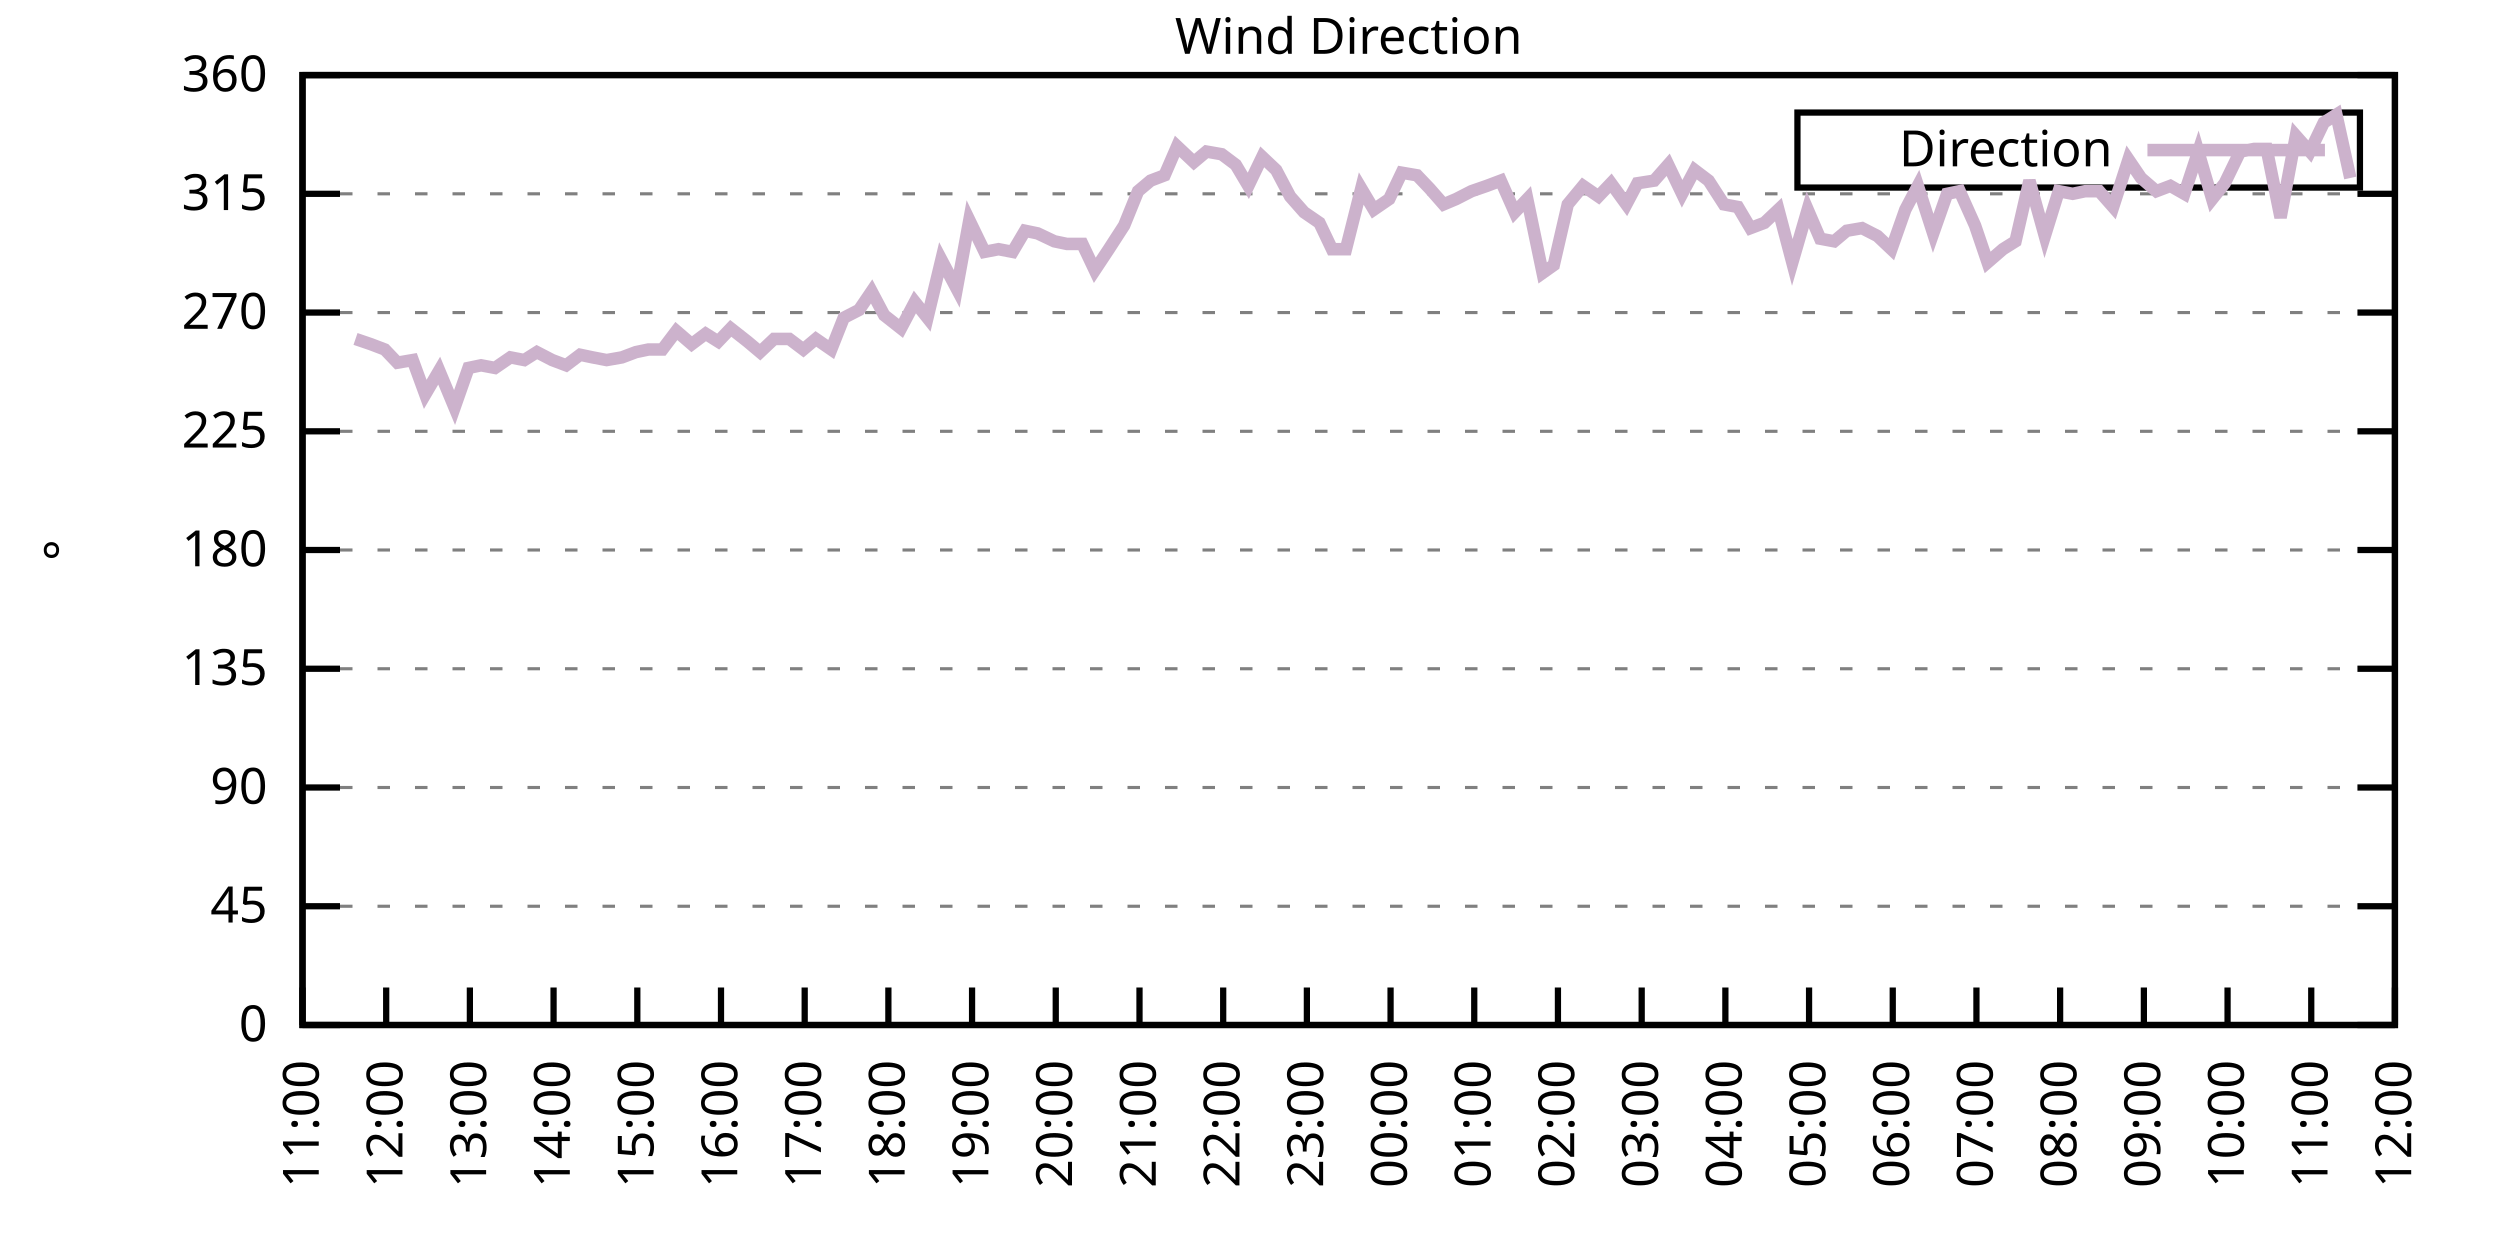
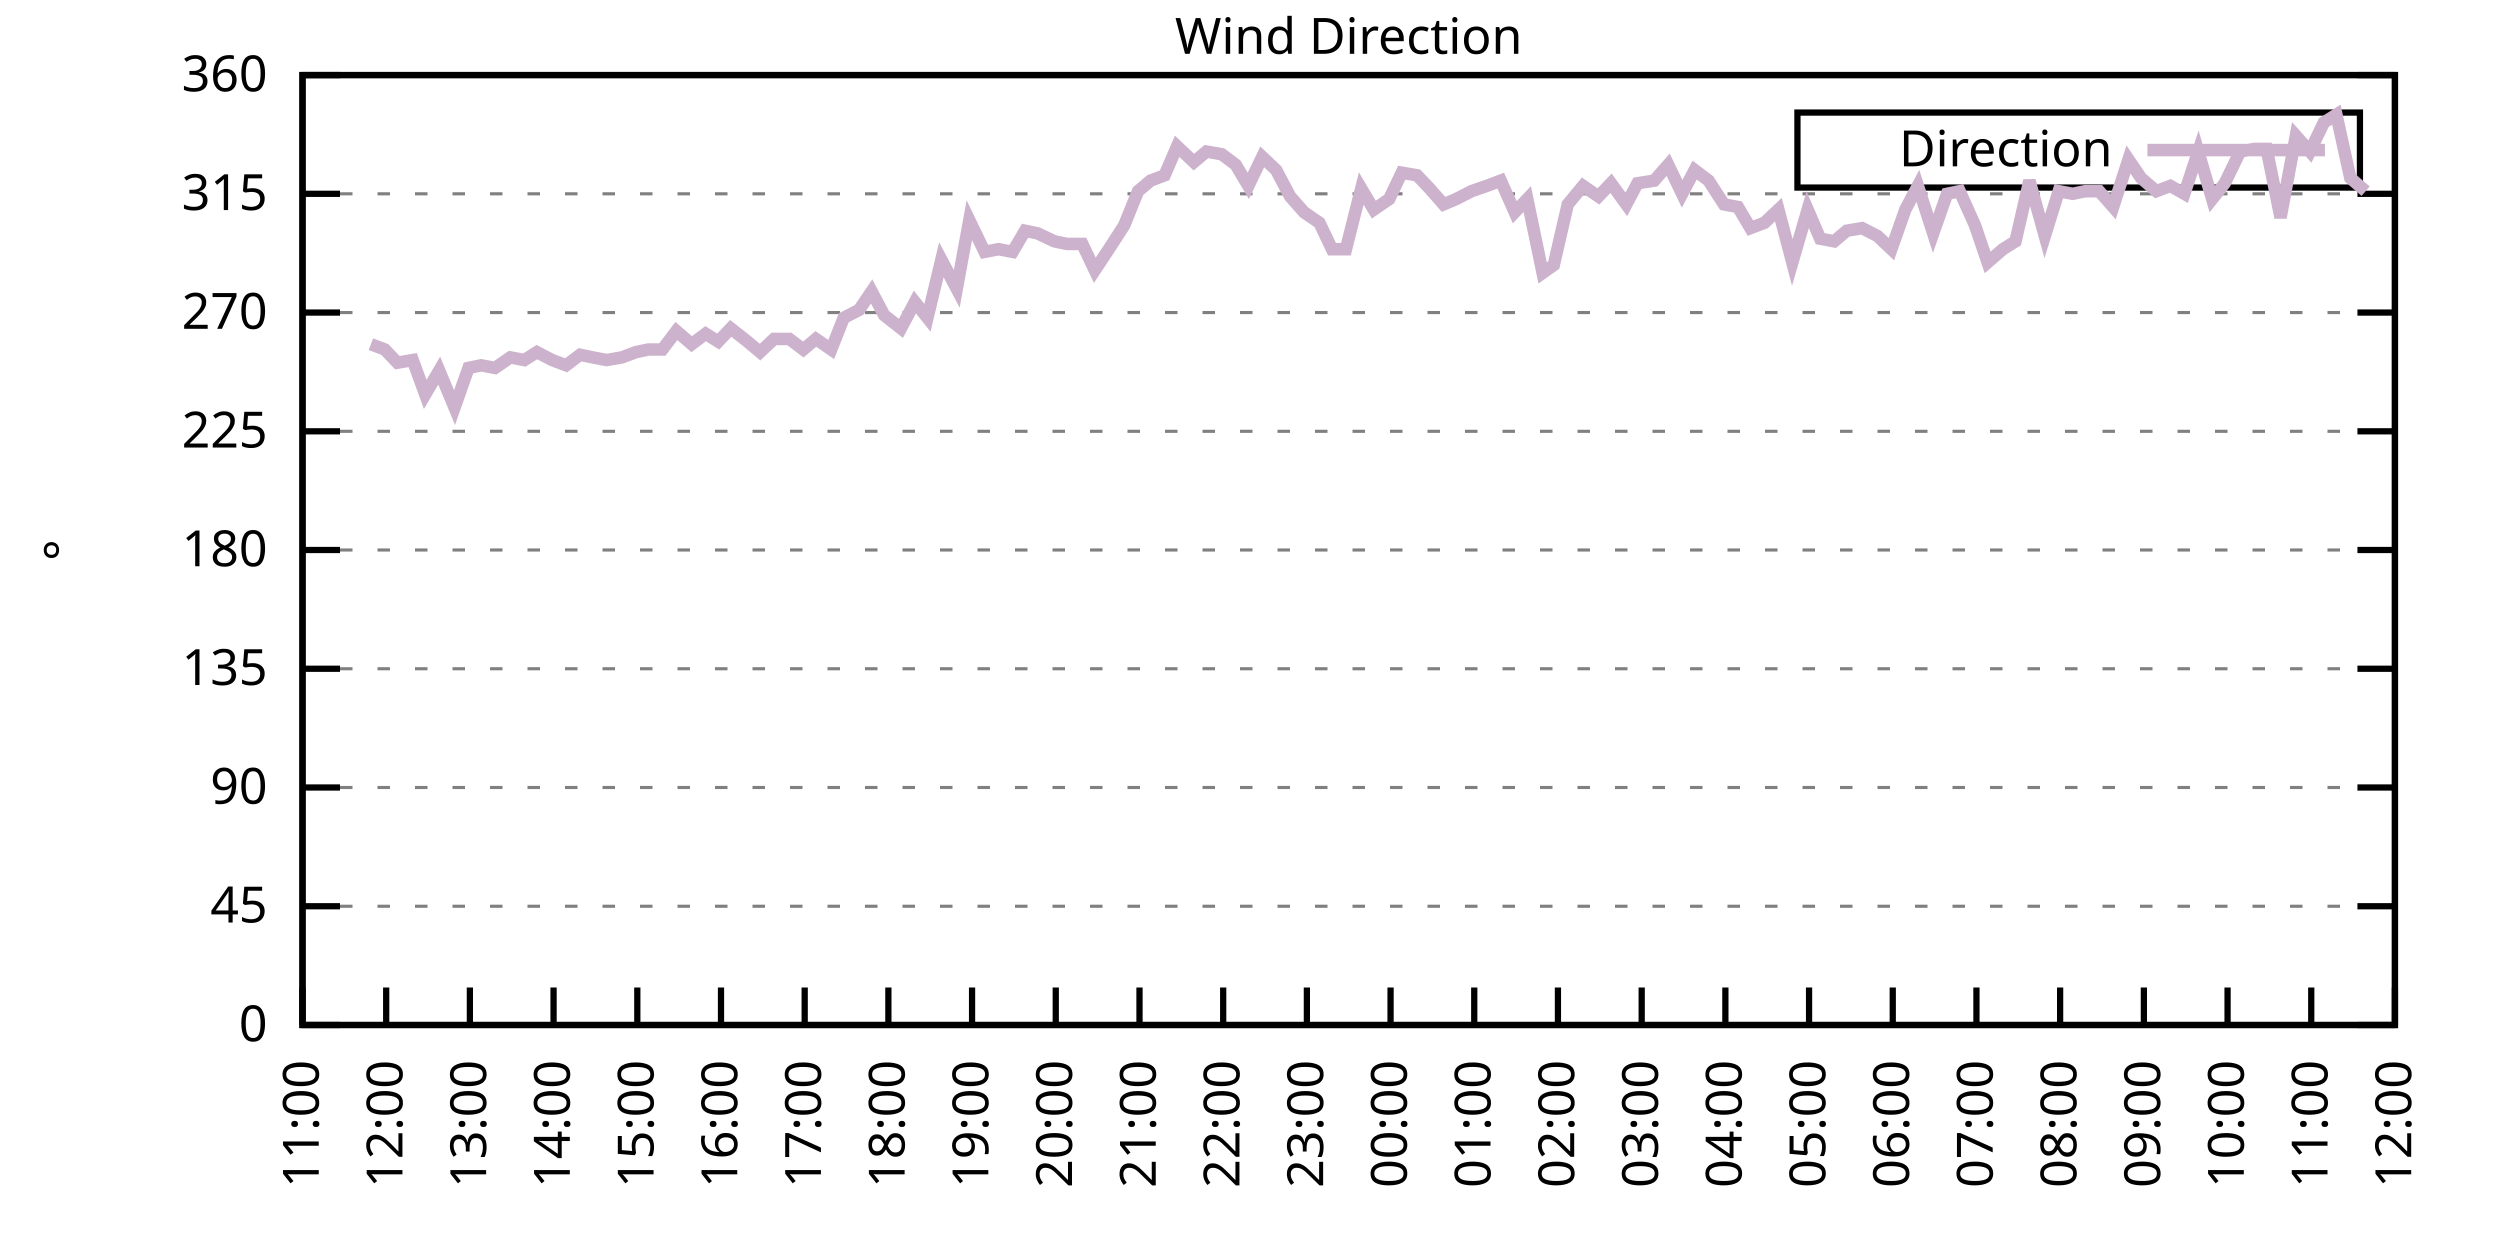
<svg xmlns="http://www.w3.org/2000/svg" xmlns:xlink="http://www.w3.org/1999/xlink" width="400" height="200" viewBox="0 0 400 200">
  <g id="gnuplot_canvas">
    <rect x="0" y="0" width="400" height="200" fill="none" />
    <defs>
      <circle id="gpDot" r="0.5" stroke-width="0.5" stroke="currentColor" />
      <path id="gpPt0" stroke-width="0.333" stroke="currentColor" d="M-1,0 h2 M0,-1 v2" />
      <path id="gpPt1" stroke-width="0.333" stroke="currentColor" d="M-1,-1 L1,1 M1,-1 L-1,1" />
      <path id="gpPt2" stroke-width="0.333" stroke="currentColor" d="M-1,0 L1,0 M0,-1 L0,1 M-1,-1 L1,1 M-1,1 L1,-1" />
      <rect id="gpPt3" stroke-width="0.333" stroke="currentColor" x="-1" y="-1" width="2" height="2" />
      <rect id="gpPt4" stroke-width="0.333" stroke="currentColor" fill="currentColor" x="-1" y="-1" width="2" height="2" />
      <circle id="gpPt5" stroke-width="0.333" stroke="currentColor" cx="0" cy="0" r="1" />
      <use xlink:href="#gpPt5" id="gpPt6" fill="currentColor" stroke="none" />
      <path id="gpPt7" stroke-width="0.333" stroke="currentColor" d="M0,-1.33 L-1.33,0.67 L1.33,0.67 z" />
      <use xlink:href="#gpPt7" id="gpPt8" fill="currentColor" stroke="none" />
      <use xlink:href="#gpPt7" id="gpPt9" stroke="currentColor" transform="rotate(180)" />
      <use xlink:href="#gpPt9" id="gpPt10" fill="currentColor" stroke="none" />
      <use xlink:href="#gpPt3" id="gpPt11" stroke="currentColor" transform="rotate(45)" />
      <use xlink:href="#gpPt11" id="gpPt12" fill="currentColor" stroke="none" />
      <path id="gpPt13" stroke-width="0.333" stroke="currentColor" d="M0,1.330 L1.265,0.411 L0.782,-1.067 L-0.782,-1.076 L-1.265,0.411 z" />
      <use xlink:href="#gpPt13" id="gpPt14" fill="currentColor" stroke="none" />
      <filter id="textbox" filterUnits="objectBoundingBox" x="0" y="0" height="1" width="1">
        <feFlood flood-color="white" flood-opacity="1" result="bgnd" />
        <feComposite in="SourceGraphic" in2="bgnd" operator="atop" />
      </filter>
      <filter id="greybox" filterUnits="objectBoundingBox" x="0" y="0" height="1" width="1">
        <feFlood flood-color="lightgrey" flood-opacity="1" result="grey" />
        <feComposite in="SourceGraphic" in2="grey" operator="atop" />
      </filter>
    </defs>
    <g fill="none" color="white" stroke="currentColor" stroke-width="1.00" stroke-linecap="butt" stroke-linejoin="miter">
</g>
    <g fill="none" color="black" stroke="currentColor" stroke-width="1.00" stroke-linecap="butt" stroke-linejoin="miter">
      <g stroke="none" shape-rendering="crispEdges">
        <polygon fill="rgb(255, 255, 255)" points="48.40,164.00 383.18,164.00 383.18,12.02 48.40,12.02 " />
      </g>
    </g>
    <g fill="none" color="black" stroke="currentColor" stroke-width="1.00" stroke-linecap="butt" stroke-linejoin="miter">
</g>
    <g fill="none" color="black" stroke="black" stroke-width="0.50" stroke-linecap="butt" stroke-linejoin="miter">
</g>
    <g fill="none" color="gray" stroke="currentColor" stroke-width="0.50" stroke-linecap="butt" stroke-linejoin="miter">
      <path stroke="gray" stroke-dasharray="2,4" class="gridline" d="M48.40,164.00 L383.19,164.00  " />
    </g>
    <g fill="none" color="gray" stroke="gray" stroke-width="1.00" stroke-linecap="butt" stroke-linejoin="miter">
</g>
    <g fill="none" color="black" stroke="currentColor" stroke-width="1.00" stroke-linecap="butt" stroke-linejoin="miter">
      <path stroke="black" d="M48.40,164.00 L54.40,164.00 M383.19,164.00 L377.19,164.00  " />
      <g transform="translate(42.80,166.60)" stroke="none" fill="black" font-family="Sans" font-size="8.00" text-anchor="end">
        <text>
          <tspan font-family="Sans"> 0</tspan>
        </text>
      </g>
    </g>
    <g fill="none" color="black" stroke="currentColor" stroke-width="1.00" stroke-linecap="butt" stroke-linejoin="miter">
</g>
    <g fill="none" color="black" stroke="black" stroke-width="0.50" stroke-linecap="butt" stroke-linejoin="miter">
</g>
    <g fill="none" color="gray" stroke="currentColor" stroke-width="0.50" stroke-linecap="butt" stroke-linejoin="miter">
      <path stroke="gray" stroke-dasharray="2,4" class="gridline" d="M48.40,145.00 L383.19,145.00  " />
    </g>
    <g fill="none" color="gray" stroke="gray" stroke-width="1.00" stroke-linecap="butt" stroke-linejoin="miter">
</g>
    <g fill="none" color="black" stroke="currentColor" stroke-width="1.00" stroke-linecap="butt" stroke-linejoin="miter">
      <path stroke="black" d="M48.40,145.00 L54.40,145.00 M383.19,145.00 L377.19,145.00  " />
      <g transform="translate(42.80,147.60)" stroke="none" fill="black" font-family="Sans" font-size="8.00" text-anchor="end">
        <text>
          <tspan font-family="Sans"> 45</tspan>
        </text>
      </g>
    </g>
    <g fill="none" color="black" stroke="currentColor" stroke-width="1.00" stroke-linecap="butt" stroke-linejoin="miter">
</g>
    <g fill="none" color="black" stroke="black" stroke-width="0.50" stroke-linecap="butt" stroke-linejoin="miter">
</g>
    <g fill="none" color="gray" stroke="currentColor" stroke-width="0.50" stroke-linecap="butt" stroke-linejoin="miter">
      <path stroke="gray" stroke-dasharray="2,4" class="gridline" d="M48.40,126.00 L383.19,126.00  " />
    </g>
    <g fill="none" color="gray" stroke="gray" stroke-width="1.00" stroke-linecap="butt" stroke-linejoin="miter">
</g>
    <g fill="none" color="black" stroke="currentColor" stroke-width="1.00" stroke-linecap="butt" stroke-linejoin="miter">
      <path stroke="black" d="M48.40,126.00 L54.40,126.00 M383.19,126.00 L377.19,126.00  " />
      <g transform="translate(42.80,128.60)" stroke="none" fill="black" font-family="Sans" font-size="8.00" text-anchor="end">
        <text>
          <tspan font-family="Sans"> 90</tspan>
        </text>
      </g>
    </g>
    <g fill="none" color="black" stroke="currentColor" stroke-width="1.00" stroke-linecap="butt" stroke-linejoin="miter">
</g>
    <g fill="none" color="black" stroke="black" stroke-width="0.50" stroke-linecap="butt" stroke-linejoin="miter">
</g>
    <g fill="none" color="gray" stroke="currentColor" stroke-width="0.50" stroke-linecap="butt" stroke-linejoin="miter">
      <path stroke="gray" stroke-dasharray="2,4" class="gridline" d="M48.40,107.00 L383.19,107.00  " />
    </g>
    <g fill="none" color="gray" stroke="gray" stroke-width="1.00" stroke-linecap="butt" stroke-linejoin="miter">
</g>
    <g fill="none" color="black" stroke="currentColor" stroke-width="1.00" stroke-linecap="butt" stroke-linejoin="miter">
      <path stroke="black" d="M48.40,107.00 L54.40,107.00 M383.19,107.00 L377.19,107.00  " />
      <g transform="translate(42.80,109.60)" stroke="none" fill="black" font-family="Sans" font-size="8.00" text-anchor="end">
        <text>
          <tspan font-family="Sans"> 135</tspan>
        </text>
      </g>
    </g>
    <g fill="none" color="black" stroke="currentColor" stroke-width="1.00" stroke-linecap="butt" stroke-linejoin="miter">
</g>
    <g fill="none" color="black" stroke="black" stroke-width="0.50" stroke-linecap="butt" stroke-linejoin="miter">
</g>
    <g fill="none" color="gray" stroke="currentColor" stroke-width="0.50" stroke-linecap="butt" stroke-linejoin="miter">
      <path stroke="gray" stroke-dasharray="2,4" class="gridline" d="M48.40,88.00 L383.19,88.00  " />
    </g>
    <g fill="none" color="gray" stroke="gray" stroke-width="1.00" stroke-linecap="butt" stroke-linejoin="miter">
</g>
    <g fill="none" color="black" stroke="currentColor" stroke-width="1.00" stroke-linecap="butt" stroke-linejoin="miter">
      <path stroke="black" d="M48.40,88.00 L54.40,88.00 M383.19,88.00 L377.19,88.00  " />
      <g transform="translate(42.80,90.60)" stroke="none" fill="black" font-family="Sans" font-size="8.00" text-anchor="end">
        <text>
          <tspan font-family="Sans"> 180</tspan>
        </text>
      </g>
    </g>
    <g fill="none" color="black" stroke="currentColor" stroke-width="1.00" stroke-linecap="butt" stroke-linejoin="miter">
</g>
    <g fill="none" color="black" stroke="black" stroke-width="0.50" stroke-linecap="butt" stroke-linejoin="miter">
</g>
    <g fill="none" color="gray" stroke="currentColor" stroke-width="0.50" stroke-linecap="butt" stroke-linejoin="miter">
      <path stroke="gray" stroke-dasharray="2,4" class="gridline" d="M48.40,69.01 L383.19,69.01  " />
    </g>
    <g fill="none" color="gray" stroke="gray" stroke-width="1.00" stroke-linecap="butt" stroke-linejoin="miter">
</g>
    <g fill="none" color="black" stroke="currentColor" stroke-width="1.00" stroke-linecap="butt" stroke-linejoin="miter">
      <path stroke="black" d="M48.40,69.01 L54.40,69.01 M383.19,69.01 L377.19,69.01  " />
      <g transform="translate(42.80,71.61)" stroke="none" fill="black" font-family="Sans" font-size="8.00" text-anchor="end">
        <text>
          <tspan font-family="Sans"> 225</tspan>
        </text>
      </g>
    </g>
    <g fill="none" color="black" stroke="currentColor" stroke-width="1.00" stroke-linecap="butt" stroke-linejoin="miter">
</g>
    <g fill="none" color="black" stroke="black" stroke-width="0.50" stroke-linecap="butt" stroke-linejoin="miter">
</g>
    <g fill="none" color="gray" stroke="currentColor" stroke-width="0.50" stroke-linecap="butt" stroke-linejoin="miter">
      <path stroke="gray" stroke-dasharray="2,4" class="gridline" d="M48.40,50.01 L383.19,50.01  " />
    </g>
    <g fill="none" color="gray" stroke="gray" stroke-width="1.00" stroke-linecap="butt" stroke-linejoin="miter">
</g>
    <g fill="none" color="black" stroke="currentColor" stroke-width="1.00" stroke-linecap="butt" stroke-linejoin="miter">
      <path stroke="black" d="M48.40,50.01 L54.40,50.01 M383.19,50.01 L377.19,50.01  " />
      <g transform="translate(42.80,52.61)" stroke="none" fill="black" font-family="Sans" font-size="8.00" text-anchor="end">
        <text>
          <tspan font-family="Sans"> 270</tspan>
        </text>
      </g>
    </g>
    <g fill="none" color="black" stroke="currentColor" stroke-width="1.00" stroke-linecap="butt" stroke-linejoin="miter">
</g>
    <g fill="none" color="black" stroke="black" stroke-width="0.50" stroke-linecap="butt" stroke-linejoin="miter">
</g>
    <g fill="none" color="gray" stroke="currentColor" stroke-width="0.50" stroke-linecap="butt" stroke-linejoin="miter">
      <path stroke="gray" stroke-dasharray="2,4" class="gridline" d="M48.40,31.01 L383.19,31.01  " />
    </g>
    <g fill="none" color="gray" stroke="gray" stroke-width="1.00" stroke-linecap="butt" stroke-linejoin="miter">
</g>
    <g fill="none" color="black" stroke="currentColor" stroke-width="1.00" stroke-linecap="butt" stroke-linejoin="miter">
      <path stroke="black" d="M48.40,31.01 L54.40,31.01 M383.19,31.01 L377.19,31.01  " />
      <g transform="translate(42.80,33.61)" stroke="none" fill="black" font-family="Sans" font-size="8.00" text-anchor="end">
        <text>
          <tspan font-family="Sans"> 315</tspan>
        </text>
      </g>
    </g>
    <g fill="none" color="black" stroke="currentColor" stroke-width="1.00" stroke-linecap="butt" stroke-linejoin="miter">
</g>
    <g fill="none" color="black" stroke="black" stroke-width="0.50" stroke-linecap="butt" stroke-linejoin="miter">
</g>
    <g fill="none" color="gray" stroke="currentColor" stroke-width="0.50" stroke-linecap="butt" stroke-linejoin="miter">
      <path stroke="gray" stroke-dasharray="2,4" class="gridline" d="M48.40,12.01 L383.19,12.01  " />
    </g>
    <g fill="none" color="gray" stroke="gray" stroke-width="1.00" stroke-linecap="butt" stroke-linejoin="miter">
</g>
    <g fill="none" color="black" stroke="currentColor" stroke-width="1.00" stroke-linecap="butt" stroke-linejoin="miter">
      <path stroke="black" d="M48.40,12.01 L54.40,12.01 M383.19,12.01 L377.19,12.01  " />
      <g transform="translate(42.80,14.61)" stroke="none" fill="black" font-family="Sans" font-size="8.00" text-anchor="end">
        <text>
          <tspan font-family="Sans"> 360</tspan>
        </text>
      </g>
    </g>
    <g fill="none" color="black" stroke="currentColor" stroke-width="1.00" stroke-linecap="butt" stroke-linejoin="miter">
      <path stroke="black" d="M48.40,164.00 L48.40,158.00  " />
      <g transform="translate(51.00,169.60) rotate(270.00)" stroke="none" fill="black" font-family="Sans" font-size="8.00" text-anchor="end">
        <text>
          <tspan font-family="Sans">11:00</tspan>
        </text>
      </g>
    </g>
    <g fill="none" color="black" stroke="currentColor" stroke-width="1.00" stroke-linecap="butt" stroke-linejoin="miter">
      <path stroke="black" d="M61.79,164.00 L61.79,158.00  " />
      <g transform="translate(64.39,169.60) rotate(270.00)" stroke="none" fill="black" font-family="Sans" font-size="8.00" text-anchor="end">
        <text>
          <tspan font-family="Sans">12:00</tspan>
        </text>
      </g>
    </g>
    <g fill="none" color="black" stroke="currentColor" stroke-width="1.00" stroke-linecap="butt" stroke-linejoin="miter">
      <path stroke="black" d="M75.18,164.00 L75.18,158.00  " />
      <g transform="translate(77.78,169.60) rotate(270.00)" stroke="none" fill="black" font-family="Sans" font-size="8.00" text-anchor="end">
        <text>
          <tspan font-family="Sans">13:00</tspan>
        </text>
      </g>
    </g>
    <g fill="none" color="black" stroke="currentColor" stroke-width="1.00" stroke-linecap="butt" stroke-linejoin="miter">
      <path stroke="black" d="M88.57,164.00 L88.57,158.00  " />
      <g transform="translate(91.17,169.60) rotate(270.00)" stroke="none" fill="black" font-family="Sans" font-size="8.00" text-anchor="end">
        <text>
          <tspan font-family="Sans">14:00</tspan>
        </text>
      </g>
    </g>
    <g fill="none" color="black" stroke="currentColor" stroke-width="1.00" stroke-linecap="butt" stroke-linejoin="miter">
      <path stroke="black" d="M101.97,164.00 L101.97,158.00  " />
      <g transform="translate(104.57,169.60) rotate(270.00)" stroke="none" fill="black" font-family="Sans" font-size="8.00" text-anchor="end">
        <text>
          <tspan font-family="Sans">15:00</tspan>
        </text>
      </g>
    </g>
    <g fill="none" color="black" stroke="currentColor" stroke-width="1.00" stroke-linecap="butt" stroke-linejoin="miter">
      <path stroke="black" d="M115.36,164.00 L115.36,158.00  " />
      <g transform="translate(117.96,169.60) rotate(270.00)" stroke="none" fill="black" font-family="Sans" font-size="8.00" text-anchor="end">
        <text>
          <tspan font-family="Sans">16:00</tspan>
        </text>
      </g>
    </g>
    <g fill="none" color="black" stroke="currentColor" stroke-width="1.00" stroke-linecap="butt" stroke-linejoin="miter">
      <path stroke="black" d="M128.75,164.00 L128.75,158.00  " />
      <g transform="translate(131.35,169.60) rotate(270.00)" stroke="none" fill="black" font-family="Sans" font-size="8.00" text-anchor="end">
        <text>
          <tspan font-family="Sans">17:00</tspan>
        </text>
      </g>
    </g>
    <g fill="none" color="black" stroke="currentColor" stroke-width="1.00" stroke-linecap="butt" stroke-linejoin="miter">
      <path stroke="black" d="M142.14,164.00 L142.14,158.00  " />
      <g transform="translate(144.74,169.60) rotate(270.00)" stroke="none" fill="black" font-family="Sans" font-size="8.00" text-anchor="end">
        <text>
          <tspan font-family="Sans">18:00</tspan>
        </text>
      </g>
    </g>
    <g fill="none" color="black" stroke="currentColor" stroke-width="1.00" stroke-linecap="butt" stroke-linejoin="miter">
      <path stroke="black" d="M155.53,164.00 L155.53,158.00  " />
      <g transform="translate(158.13,169.60) rotate(270.00)" stroke="none" fill="black" font-family="Sans" font-size="8.00" text-anchor="end">
        <text>
          <tspan font-family="Sans">19:00</tspan>
        </text>
      </g>
    </g>
    <g fill="none" color="black" stroke="currentColor" stroke-width="1.00" stroke-linecap="butt" stroke-linejoin="miter">
      <path stroke="black" d="M168.92,164.00 L168.92,158.00  " />
      <g transform="translate(171.52,169.60) rotate(270.00)" stroke="none" fill="black" font-family="Sans" font-size="8.00" text-anchor="end">
        <text>
          <tspan font-family="Sans">20:00</tspan>
        </text>
      </g>
    </g>
    <g fill="none" color="black" stroke="currentColor" stroke-width="1.00" stroke-linecap="butt" stroke-linejoin="miter">
      <path stroke="black" d="M182.32,164.00 L182.32,158.00  " />
      <g transform="translate(184.92,169.60) rotate(270.00)" stroke="none" fill="black" font-family="Sans" font-size="8.00" text-anchor="end">
        <text>
          <tspan font-family="Sans">21:00</tspan>
        </text>
      </g>
    </g>
    <g fill="none" color="black" stroke="currentColor" stroke-width="1.00" stroke-linecap="butt" stroke-linejoin="miter">
      <path stroke="black" d="M195.71,164.00 L195.71,158.00  " />
      <g transform="translate(198.31,169.60) rotate(270.00)" stroke="none" fill="black" font-family="Sans" font-size="8.00" text-anchor="end">
        <text>
          <tspan font-family="Sans">22:00</tspan>
        </text>
      </g>
    </g>
    <g fill="none" color="black" stroke="currentColor" stroke-width="1.00" stroke-linecap="butt" stroke-linejoin="miter">
      <path stroke="black" d="M209.10,164.00 L209.10,158.00  " />
      <g transform="translate(211.70,169.60) rotate(270.00)" stroke="none" fill="black" font-family="Sans" font-size="8.00" text-anchor="end">
        <text>
          <tspan font-family="Sans">23:00</tspan>
        </text>
      </g>
    </g>
    <g fill="none" color="black" stroke="currentColor" stroke-width="1.00" stroke-linecap="butt" stroke-linejoin="miter">
      <path stroke="black" d="M222.49,164.00 L222.49,158.00  " />
      <g transform="translate(225.09,169.60) rotate(270.00)" stroke="none" fill="black" font-family="Sans" font-size="8.00" text-anchor="end">
        <text>
          <tspan font-family="Sans">00:00</tspan>
        </text>
      </g>
    </g>
    <g fill="none" color="black" stroke="currentColor" stroke-width="1.00" stroke-linecap="butt" stroke-linejoin="miter">
      <path stroke="black" d="M235.88,164.00 L235.88,158.00  " />
      <g transform="translate(238.48,169.60) rotate(270.00)" stroke="none" fill="black" font-family="Sans" font-size="8.00" text-anchor="end">
        <text>
          <tspan font-family="Sans">01:00</tspan>
        </text>
      </g>
    </g>
    <g fill="none" color="black" stroke="currentColor" stroke-width="1.00" stroke-linecap="butt" stroke-linejoin="miter">
      <path stroke="black" d="M249.27,164.00 L249.27,158.00  " />
      <g transform="translate(251.87,169.60) rotate(270.00)" stroke="none" fill="black" font-family="Sans" font-size="8.00" text-anchor="end">
        <text>
          <tspan font-family="Sans">02:00</tspan>
        </text>
      </g>
    </g>
    <g fill="none" color="black" stroke="currentColor" stroke-width="1.00" stroke-linecap="butt" stroke-linejoin="miter">
      <path stroke="black" d="M262.67,164.00 L262.67,158.00  " />
      <g transform="translate(265.27,169.60) rotate(270.00)" stroke="none" fill="black" font-family="Sans" font-size="8.00" text-anchor="end">
        <text>
          <tspan font-family="Sans">03:00</tspan>
        </text>
      </g>
    </g>
    <g fill="none" color="black" stroke="currentColor" stroke-width="1.00" stroke-linecap="butt" stroke-linejoin="miter">
      <path stroke="black" d="M276.06,164.00 L276.06,158.00  " />
      <g transform="translate(278.66,169.60) rotate(270.00)" stroke="none" fill="black" font-family="Sans" font-size="8.00" text-anchor="end">
        <text>
          <tspan font-family="Sans">04:00</tspan>
        </text>
      </g>
    </g>
    <g fill="none" color="black" stroke="currentColor" stroke-width="1.00" stroke-linecap="butt" stroke-linejoin="miter">
      <path stroke="black" d="M289.45,164.00 L289.45,158.00  " />
      <g transform="translate(292.05,169.60) rotate(270.00)" stroke="none" fill="black" font-family="Sans" font-size="8.00" text-anchor="end">
        <text>
          <tspan font-family="Sans">05:00</tspan>
        </text>
      </g>
    </g>
    <g fill="none" color="black" stroke="currentColor" stroke-width="1.00" stroke-linecap="butt" stroke-linejoin="miter">
      <path stroke="black" d="M302.84,164.00 L302.84,158.00  " />
      <g transform="translate(305.44,169.60) rotate(270.00)" stroke="none" fill="black" font-family="Sans" font-size="8.00" text-anchor="end">
        <text>
          <tspan font-family="Sans">06:00</tspan>
        </text>
      </g>
    </g>
    <g fill="none" color="black" stroke="currentColor" stroke-width="1.00" stroke-linecap="butt" stroke-linejoin="miter">
      <path stroke="black" d="M316.23,164.00 L316.23,158.00  " />
      <g transform="translate(318.83,169.60) rotate(270.00)" stroke="none" fill="black" font-family="Sans" font-size="8.00" text-anchor="end">
        <text>
          <tspan font-family="Sans">07:00</tspan>
        </text>
      </g>
    </g>
    <g fill="none" color="black" stroke="currentColor" stroke-width="1.00" stroke-linecap="butt" stroke-linejoin="miter">
      <path stroke="black" d="M329.62,164.00 L329.62,158.00  " />
      <g transform="translate(332.22,169.60) rotate(270.00)" stroke="none" fill="black" font-family="Sans" font-size="8.00" text-anchor="end">
        <text>
          <tspan font-family="Sans">08:00</tspan>
        </text>
      </g>
    </g>
    <g fill="none" color="black" stroke="currentColor" stroke-width="1.00" stroke-linecap="butt" stroke-linejoin="miter">
      <path stroke="black" d="M343.02,164.00 L343.02,158.00  " />
      <g transform="translate(345.62,169.60) rotate(270.00)" stroke="none" fill="black" font-family="Sans" font-size="8.00" text-anchor="end">
        <text>
          <tspan font-family="Sans">09:00</tspan>
        </text>
      </g>
    </g>
    <g fill="none" color="black" stroke="currentColor" stroke-width="1.00" stroke-linecap="butt" stroke-linejoin="miter">
      <path stroke="black" d="M356.41,164.00 L356.41,158.00  " />
      <g transform="translate(359.01,169.60) rotate(270.00)" stroke="none" fill="black" font-family="Sans" font-size="8.00" text-anchor="end">
        <text>
          <tspan font-family="Sans">10:00</tspan>
        </text>
      </g>
    </g>
    <g fill="none" color="black" stroke="currentColor" stroke-width="1.00" stroke-linecap="butt" stroke-linejoin="miter">
      <path stroke="black" d="M369.80,164.00 L369.80,158.00  " />
      <g transform="translate(372.40,169.60) rotate(270.00)" stroke="none" fill="black" font-family="Sans" font-size="8.00" text-anchor="end">
        <text>
          <tspan font-family="Sans">11:00</tspan>
        </text>
      </g>
    </g>
    <g fill="none" color="black" stroke="currentColor" stroke-width="1.00" stroke-linecap="butt" stroke-linejoin="miter">
      <path stroke="black" d="M383.19,164.00 L383.19,158.00  " />
      <g transform="translate(385.79,169.60) rotate(270.00)" stroke="none" fill="black" font-family="Sans" font-size="8.00" text-anchor="end">
        <text>
          <tspan font-family="Sans">12:00</tspan>
        </text>
      </g>
    </g>
    <g fill="none" color="black" stroke="currentColor" stroke-width="1.00" stroke-linecap="butt" stroke-linejoin="miter">
</g>
    <g fill="none" color="black" stroke="currentColor" stroke-width="1.00" stroke-linecap="butt" stroke-linejoin="miter">
      <path stroke="black" d="M48.40,12.01 L48.40,164.00 L383.19,164.00 L383.19,12.01 L48.40,12.01 Z  " />
    </g>
    <g fill="none" color="black" stroke="currentColor" stroke-width="1.00" stroke-linecap="butt" stroke-linejoin="miter">
</g>
    <g fill="none" color="black" stroke="currentColor" stroke-width="1.00" stroke-linecap="butt" stroke-linejoin="miter">
      <path stroke="black" d="M287.59,30.01 L287.59,18.01 L377.59,18.01 L377.59,30.01 L287.59,30.01 Z  " />
    </g>
    <g id="Wind_direction_plot_1">
      <g fill="none" color="white" stroke="black" stroke-width="2.00" stroke-linecap="butt" stroke-linejoin="miter">
</g>
      <g fill="none" color="black" stroke="currentColor" stroke-width="2.00" stroke-linecap="butt" stroke-linejoin="miter">
        <g transform="translate(337.99,26.61)" stroke="none" fill="black" font-family="Sans" font-size="8.00" text-anchor="end">
          <text>
            <tspan font-family="Sans">Direction</tspan>
          </text>
        </g>
      </g>
      <g fill="none" color="black" stroke="currentColor" stroke-width="2.00" stroke-linecap="butt" stroke-linejoin="miter">
-         <path stroke="rgb(204, 178, 204)" d="M343.59,24.01 L371.99,24.01 M56.88,54.23 L59.34,55.07 L61.57,55.92 L63.58,58.03 L66.03,57.61 L68.04,63.10   L70.27,59.30 L72.73,65.21 L74.96,58.87 L76.97,58.45 L79.20,58.87 L81.66,57.18 L83.89,57.61 L85.90,56.34   L88.35,57.61 L90.58,58.45 L92.82,56.76 L94.82,57.18 L97.06,57.61 L99.51,57.18 L101.74,56.34 L103.75,55.92   L105.98,55.92 L108.22,52.96 L110.67,55.07 L112.90,53.39 L114.91,54.65 L116.92,52.54 L119.60,54.65 L121.61,56.34   L123.84,54.23 L126.29,54.23 L128.53,55.92 L130.54,54.23 L132.99,55.92 L135.00,50.85 L137.45,49.59 L139.46,46.63   L141.47,50.43 L144.15,52.54 L146.38,48.32 L148.39,50.85 L150.62,41.56 L153.08,46.21 L155.09,35.23 L157.54,40.30   L159.77,39.87 L162.01,40.30 L164.01,36.92 L166.02,37.34 L168.70,38.61 L170.71,39.03 L173.17,39.03 L175.17,43.25   L177.41,39.87 L179.86,36.08 L182.09,30.59 L184.10,28.90 L186.33,28.05 L188.34,23.41 L191.02,25.94 L193.03,24.25   L195.48,24.68 L197.72,26.36 L199.73,29.74 L201.96,25.10 L204.19,27.21 L206.42,31.43 L208.65,33.96 L211.11,35.65   L213.12,39.87 L215.35,39.87 L217.80,30.16 L219.81,33.54 L222.27,31.85 L224.28,27.63 L226.73,28.05 L228.74,30.16   L230.97,32.70 L232.98,31.85 L235.44,30.59 L237.89,29.74 L240.12,28.90 L242.36,33.96 L244.36,31.85 L246.82,43.67   L248.60,42.41 L250.84,32.70 L253.29,29.74 L255.75,31.43 L257.76,29.32 L260.21,32.70 L262.00,29.32 L264.67,28.90   L266.91,26.36 L269.14,31.01 L271.15,27.21 L273.38,28.90 L275.83,32.70 L278.07,33.12 L280.07,36.50 L282.31,35.65   L284.54,33.54 L286.77,41.99 L289.23,33.54 L291.23,38.19 L293.47,38.61 L295.48,36.92 L297.93,36.50 L300.39,37.76   L302.62,39.87 L304.85,33.54 L306.86,29.74 L309.31,37.34 L311.54,31.01 L313.55,30.59 L316.01,36.08 L318.02,41.99   L320.47,39.87 L322.48,38.61 L324.71,28.90 L327.17,37.76 L329.40,30.59 L331.63,31.01 L333.64,30.59 L335.87,30.59   L338.10,33.12 L340.56,25.52 L342.57,28.48 L345.02,30.59 L347.26,29.74 L349.49,31.01 L351.72,24.25 L353.95,31.85   L355.96,29.32 L358.42,24.25 L360.65,23.83 L362.66,23.83 L364.89,34.81 L367.34,21.72 L369.58,24.25 L371.81,19.61   L373.82,18.34 L376.05,28.48  " />
+         <path stroke="rgb(204, 178, 204)" d="M343.59,24.01 L371.99,24.01 M59.34,55.07 L61.57,55.92 L63.58,58.03 L66.03,57.61 L68.04,63.10 L70.27,59.30   L72.73,65.21 L74.96,58.87 L76.97,58.45 L79.20,58.87 L81.66,57.18 L83.89,57.61 L85.90,56.34 L88.35,57.61   L90.58,58.45 L92.82,56.76 L94.82,57.18 L97.06,57.61 L99.51,57.18 L101.74,56.34 L103.75,55.92 L105.98,55.92   L108.22,52.96 L110.67,55.07 L112.90,53.39 L114.91,54.65 L116.92,52.54 L119.60,54.65 L121.61,56.34 L123.84,54.23   L126.29,54.23 L128.53,55.92 L130.54,54.23 L132.99,55.92 L135.00,50.85 L137.45,49.59 L139.46,46.63 L141.47,50.43   L144.15,52.54 L146.38,48.32 L148.39,50.85 L150.62,41.56 L153.08,46.21 L155.09,35.23 L157.54,40.30 L159.77,39.87   L162.01,40.30 L164.01,36.92 L166.02,37.34 L168.70,38.61 L170.71,39.03 L173.17,39.03 L175.17,43.25 L177.41,39.87   L179.86,36.08 L182.09,30.59 L184.10,28.90 L186.33,28.05 L188.34,23.41 L191.02,25.94 L193.03,24.25 L195.48,24.68   L197.72,26.36 L199.73,29.74 L201.96,25.10 L204.19,27.21 L206.42,31.43 L208.65,33.96 L211.11,35.65 L213.12,39.87   L215.35,39.87 L217.80,30.16 L219.81,33.54 L222.27,31.85 L224.28,27.63 L226.73,28.05 L228.74,30.16 L230.97,32.70   L232.98,31.85 L235.44,30.59 L237.89,29.74 L240.12,28.90 L242.36,33.96 L244.36,31.85 L246.82,43.67 L248.60,42.41   L250.84,32.70 L253.29,29.74 L255.75,31.43 L257.76,29.32 L260.21,32.70 L262.00,29.32 L264.67,28.90 L266.91,26.36   L269.14,31.01 L271.15,27.21 L273.38,28.90 L275.83,32.70 L278.07,33.12 L280.07,36.50 L282.31,35.65 L284.54,33.54   L286.77,41.99 L289.23,33.54 L291.23,38.19 L293.47,38.61 L295.48,36.92 L297.93,36.50 L300.39,37.76 L302.62,39.87   L304.85,33.54 L306.86,29.74 L309.31,37.34 L311.54,31.01 L313.55,30.59 L316.01,36.08 L318.02,41.99 L320.47,39.87   L322.48,38.61 L324.71,28.90 L327.17,37.76 L329.40,30.59 L331.63,31.01 L333.64,30.59 L335.87,30.59 L338.10,33.12   L340.56,25.52 L342.57,28.48 L345.02,30.59 L347.26,29.74 L349.49,31.01 L351.72,24.25 L353.95,31.85 L355.96,29.32   L358.42,24.25 L360.65,23.83 L362.66,23.83 L364.89,34.81 L367.34,21.72 L369.58,24.25 L371.81,19.61 L373.82,18.34   L376.05,28.48 L378.50,30.59  " />
      </g>
    </g>
    <g fill="none" color="black" stroke="currentColor" stroke-width="2.00" stroke-linecap="butt" stroke-linejoin="miter">
</g>
    <g fill="none" color="black" stroke="black" stroke-width="1.00" stroke-linecap="butt" stroke-linejoin="miter">
</g>
    <g fill="none" color="black" stroke="currentColor" stroke-width="1.00" stroke-linecap="butt" stroke-linejoin="miter">
      <path stroke="black" d="M48.40,12.01 L48.40,164.00 L383.19,164.00 L383.19,12.01 L48.40,12.01 Z  " />
      <g transform="translate(12.80,88.01) rotate(270.00)" stroke="none" fill="black" font-family="Sans" font-size="8.00" text-anchor="middle">
        <text>
          <tspan font-family="Sans">°</tspan>
        </text>
      </g>
    </g>
    <g fill="none" color="black" stroke="currentColor" stroke-width="1.00" stroke-linecap="butt" stroke-linejoin="miter">
</g>
    <g fill="none" color="black" stroke="currentColor" stroke-width="1.00" stroke-linecap="butt" stroke-linejoin="miter">
      <g transform="translate(215.79,8.61)" stroke="none" fill="black" font-family="Sans" font-size="8.00" text-anchor="middle">
        <text>
          <tspan font-family="Sans">Wind Direction</tspan>
        </text>
      </g>
    </g>
    <g fill="none" color="black" stroke="currentColor" stroke-width="1.00" stroke-linecap="butt" stroke-linejoin="miter">
</g>
  </g>
</svg>
